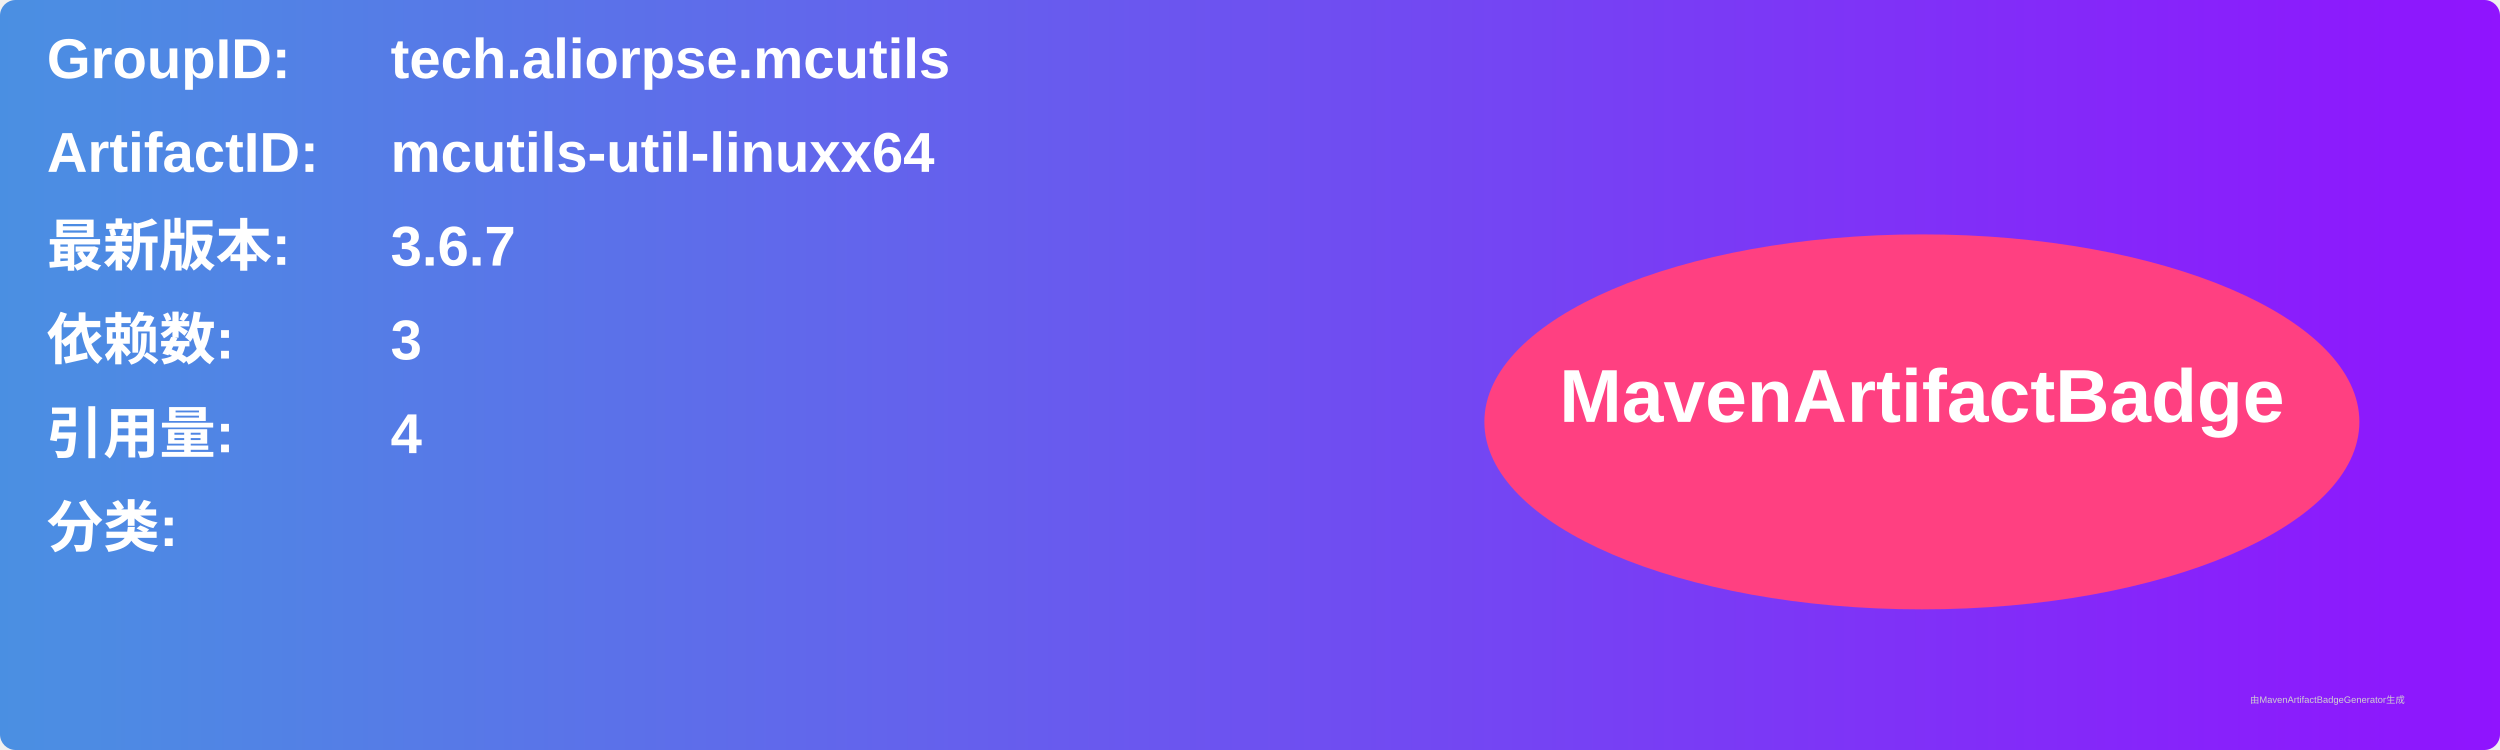
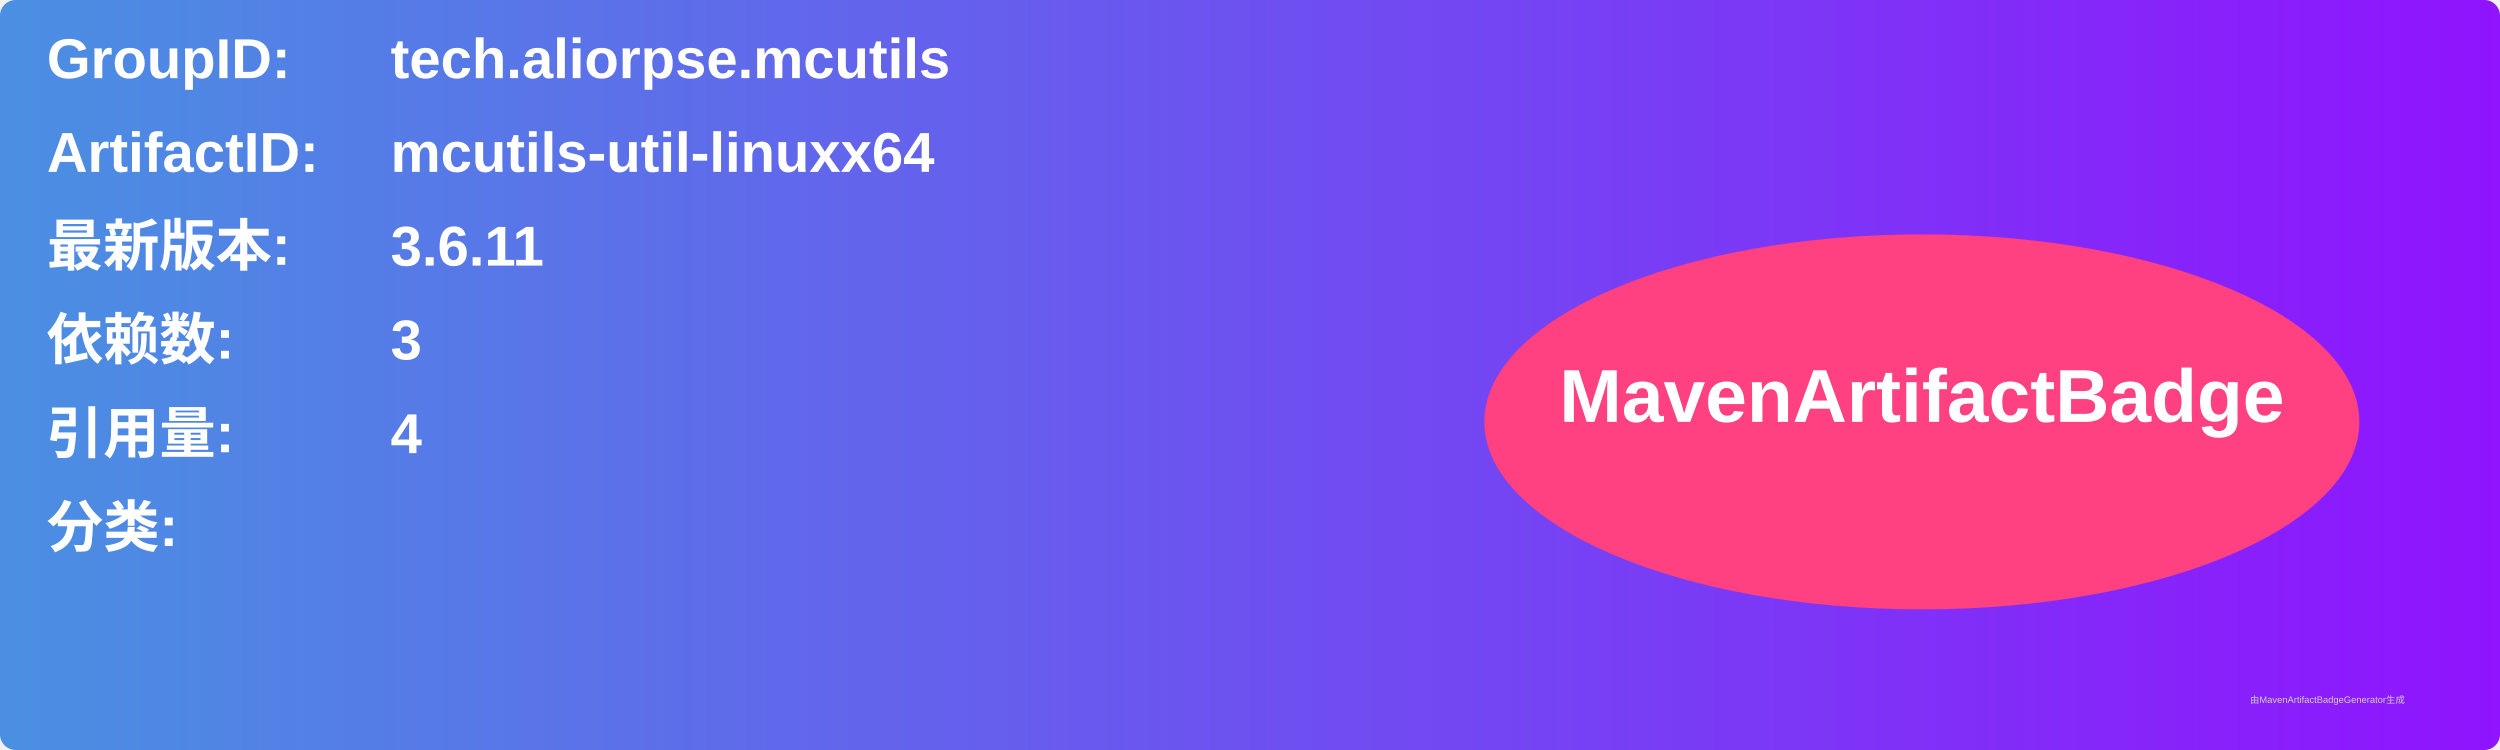
<svg xmlns="http://www.w3.org/2000/svg" width="800" height="240" viewBox="0 0 800 240">
  <linearGradient id="grad" x1="0%" y1="0%" x2="100%" y2="0%">
    <stop offset="0%" stop-color="#4a90e2" />
    <stop offset="100%" stop-color="#9013fe" />
  </linearGradient>
  <rect width="100%" height="100%" rx="5" ry="5" fill="url(#grad)" />
  <g transform="translate(15, 15)">
    <text x="0" y="10" font-family="Arial" font-size="18" fill="white" font-weight="bold" width="260">GroupID:</text>
    <text x="110" y="10" font-family="Arial" font-size="18" fill="white" font-weight="bold" width="460">tech.aliorpse.mcutils</text>
    <text x="0" y="40" font-family="Arial" font-size="18" fill="white" font-weight="bold" width="260">ArtifactID:</text>
    <text x="110" y="40" font-family="Arial" font-size="18" fill="white" font-weight="bold" width="460">mcutils-util-linuxx64</text>
    <text x="0" y="70" font-family="Arial" font-size="18" fill="white" font-weight="bold">最新版本:</text>
    <text x="110" y="70" font-family="Arial" font-size="18" fill="white" font-weight="bold">
-       <tspan font-weight="bold">3.6.7</tspan>
+       <tspan font-weight="bold">3.6.11</tspan>
    </text>
    <text x="0" y="100" font-family="Arial" font-size="18" fill="white" font-weight="bold">依赖数: </text>
    <text x="110" y="100" font-family="Arial" font-size="18" fill="white">
      <tspan font-weight="bold">3</tspan>
    </text>
    <text x="0" y="130" font-family="Arial" font-size="18" fill="white" font-weight="bold">引用量: </text>
    <text x="110" y="130" font-family="Arial" font-size="18" fill="white">
      <tspan font-weight="bold">4</tspan>
    </text>
    <text x="0" y="160" font-family="Arial" font-size="18" fill="white" font-weight="bold">分类:</text>
    <text x="10" y="190" font-family="Arial" font-size="10" fill="white">
      <tspan font-weight="bold" />
    </text>
    <ellipse cx="600" cy="120" rx="140" ry="60" fill="#ff4081" />
    <text x="600" y="120" text-anchor="middle" font-family="Arial" font-size="24" fill="white" font-weight="bold">MavenArtifactBadge</text>
  </g>
  <text x="720" y="225" font-family="Arial" font-size="3" fill="#d0d0d0">由MavenArtifactBadgeGenerator生成</text>
</svg>
